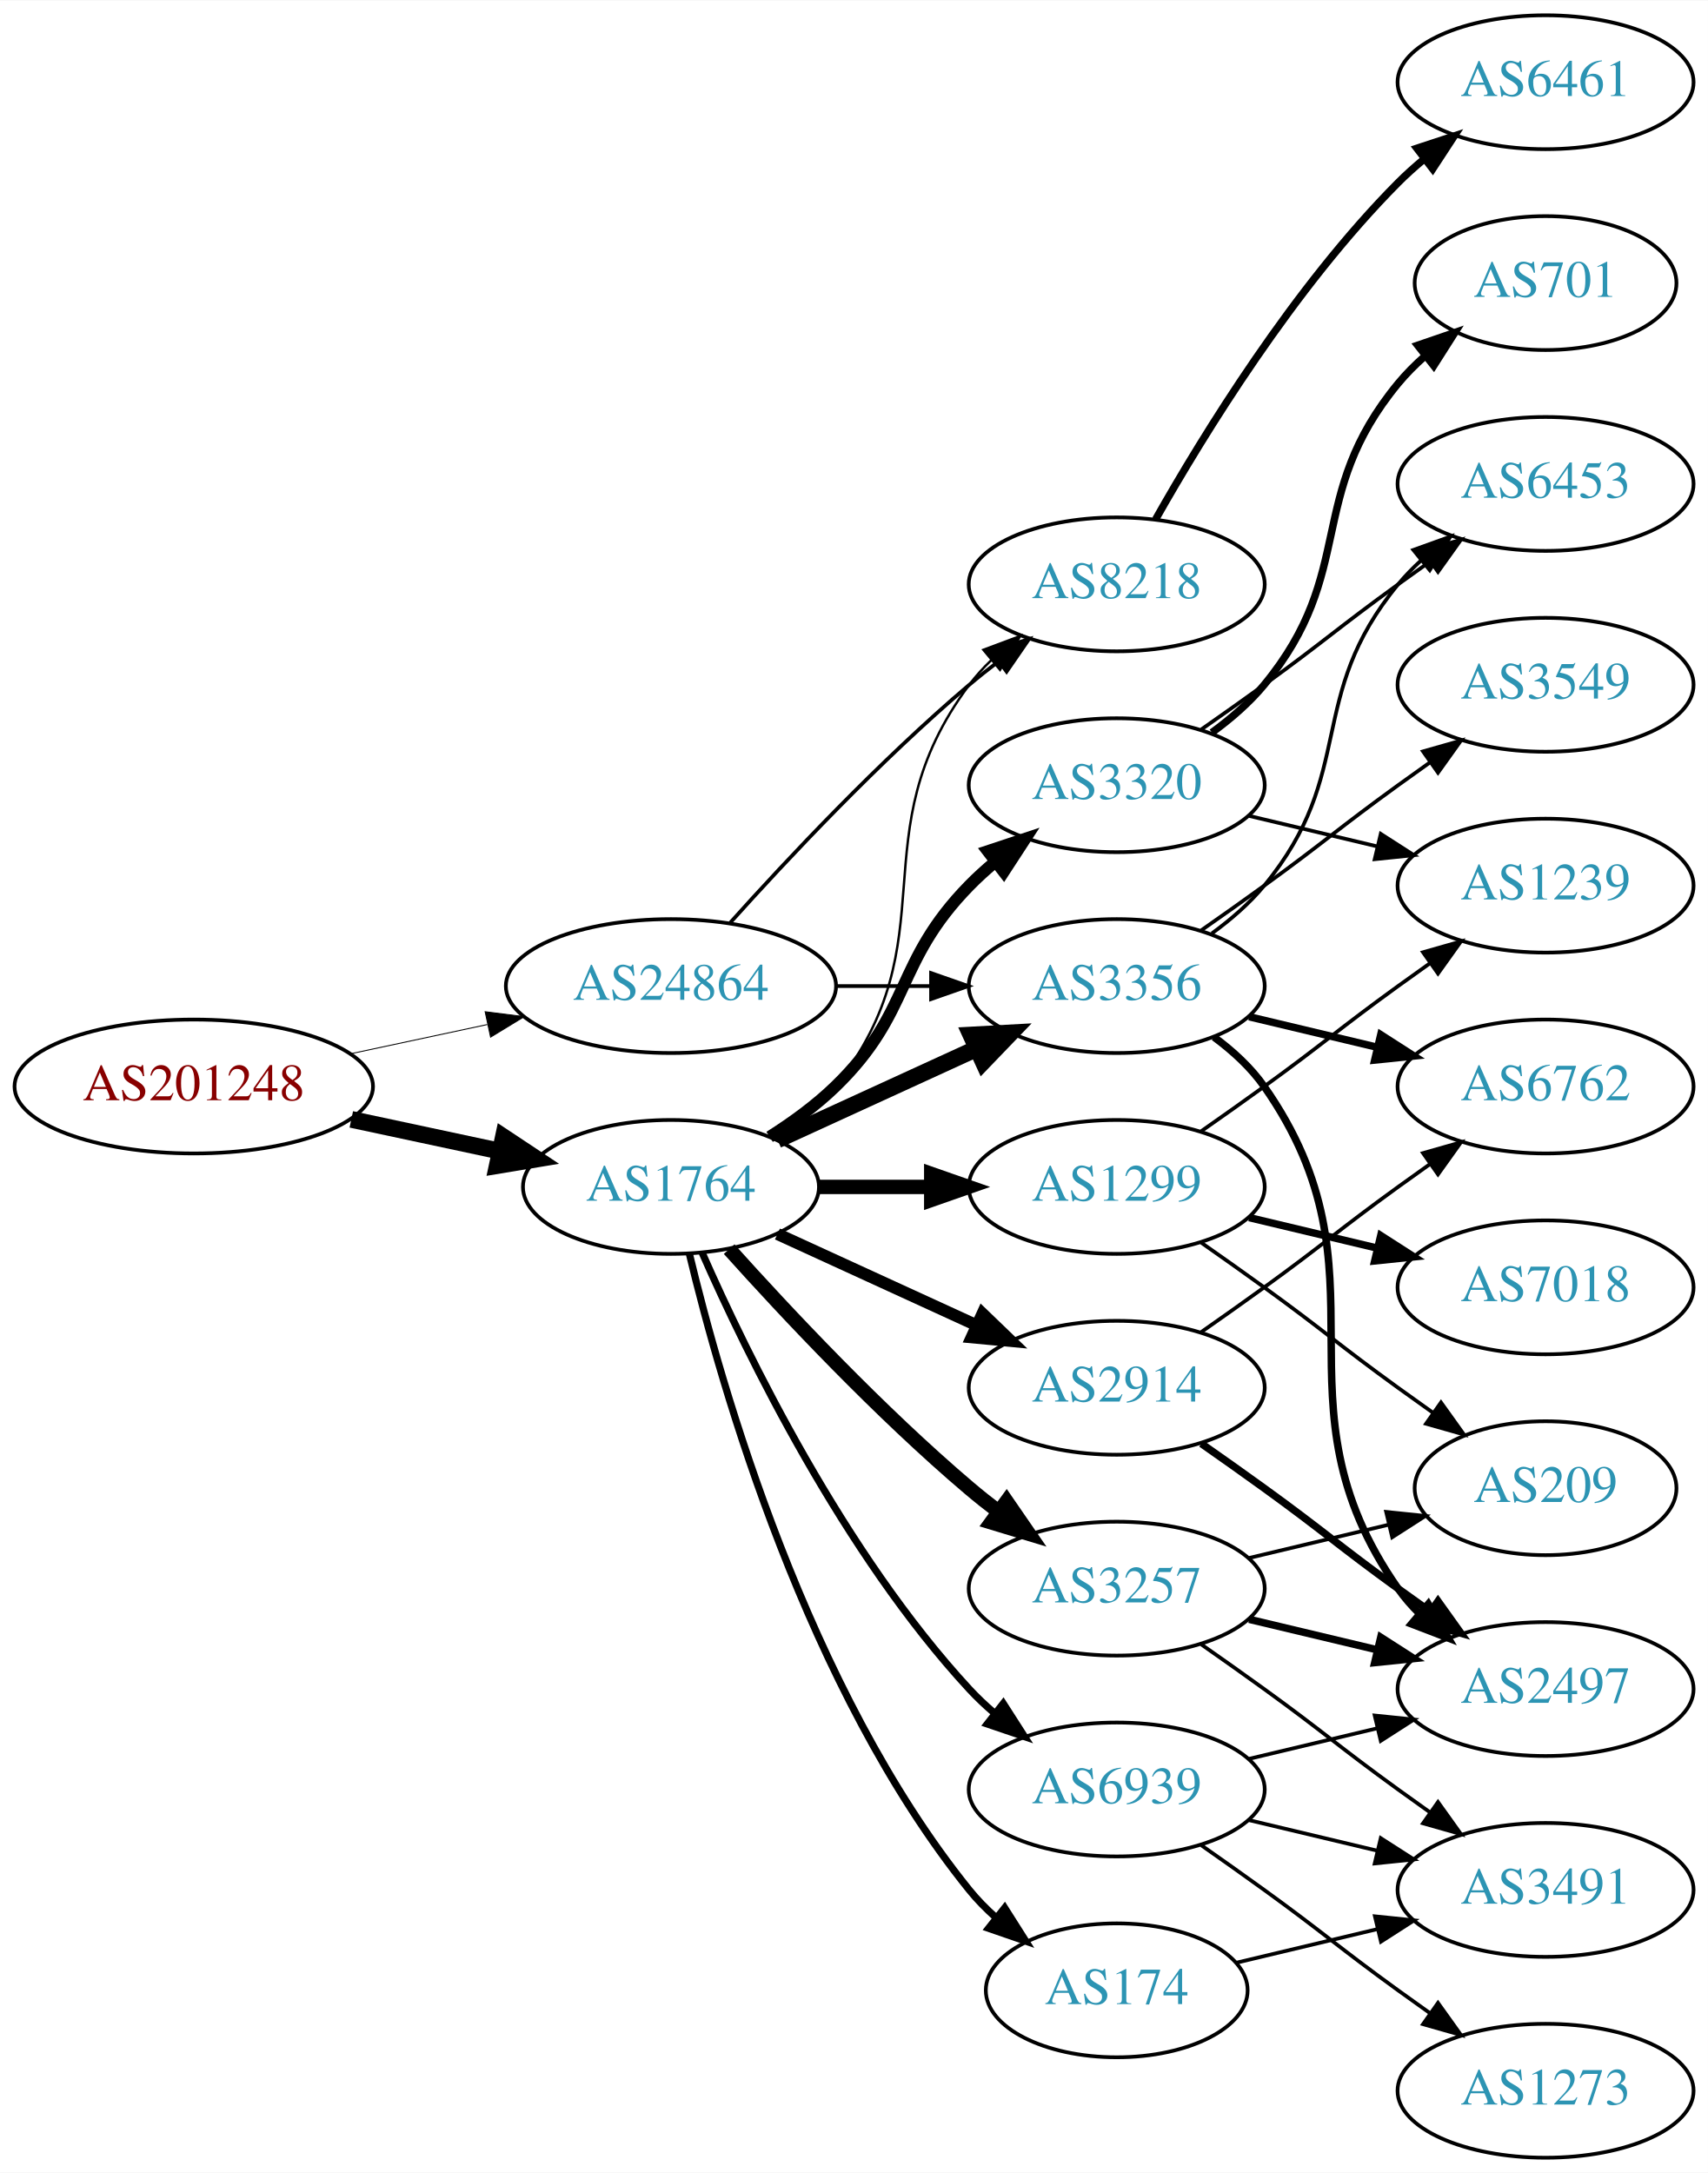
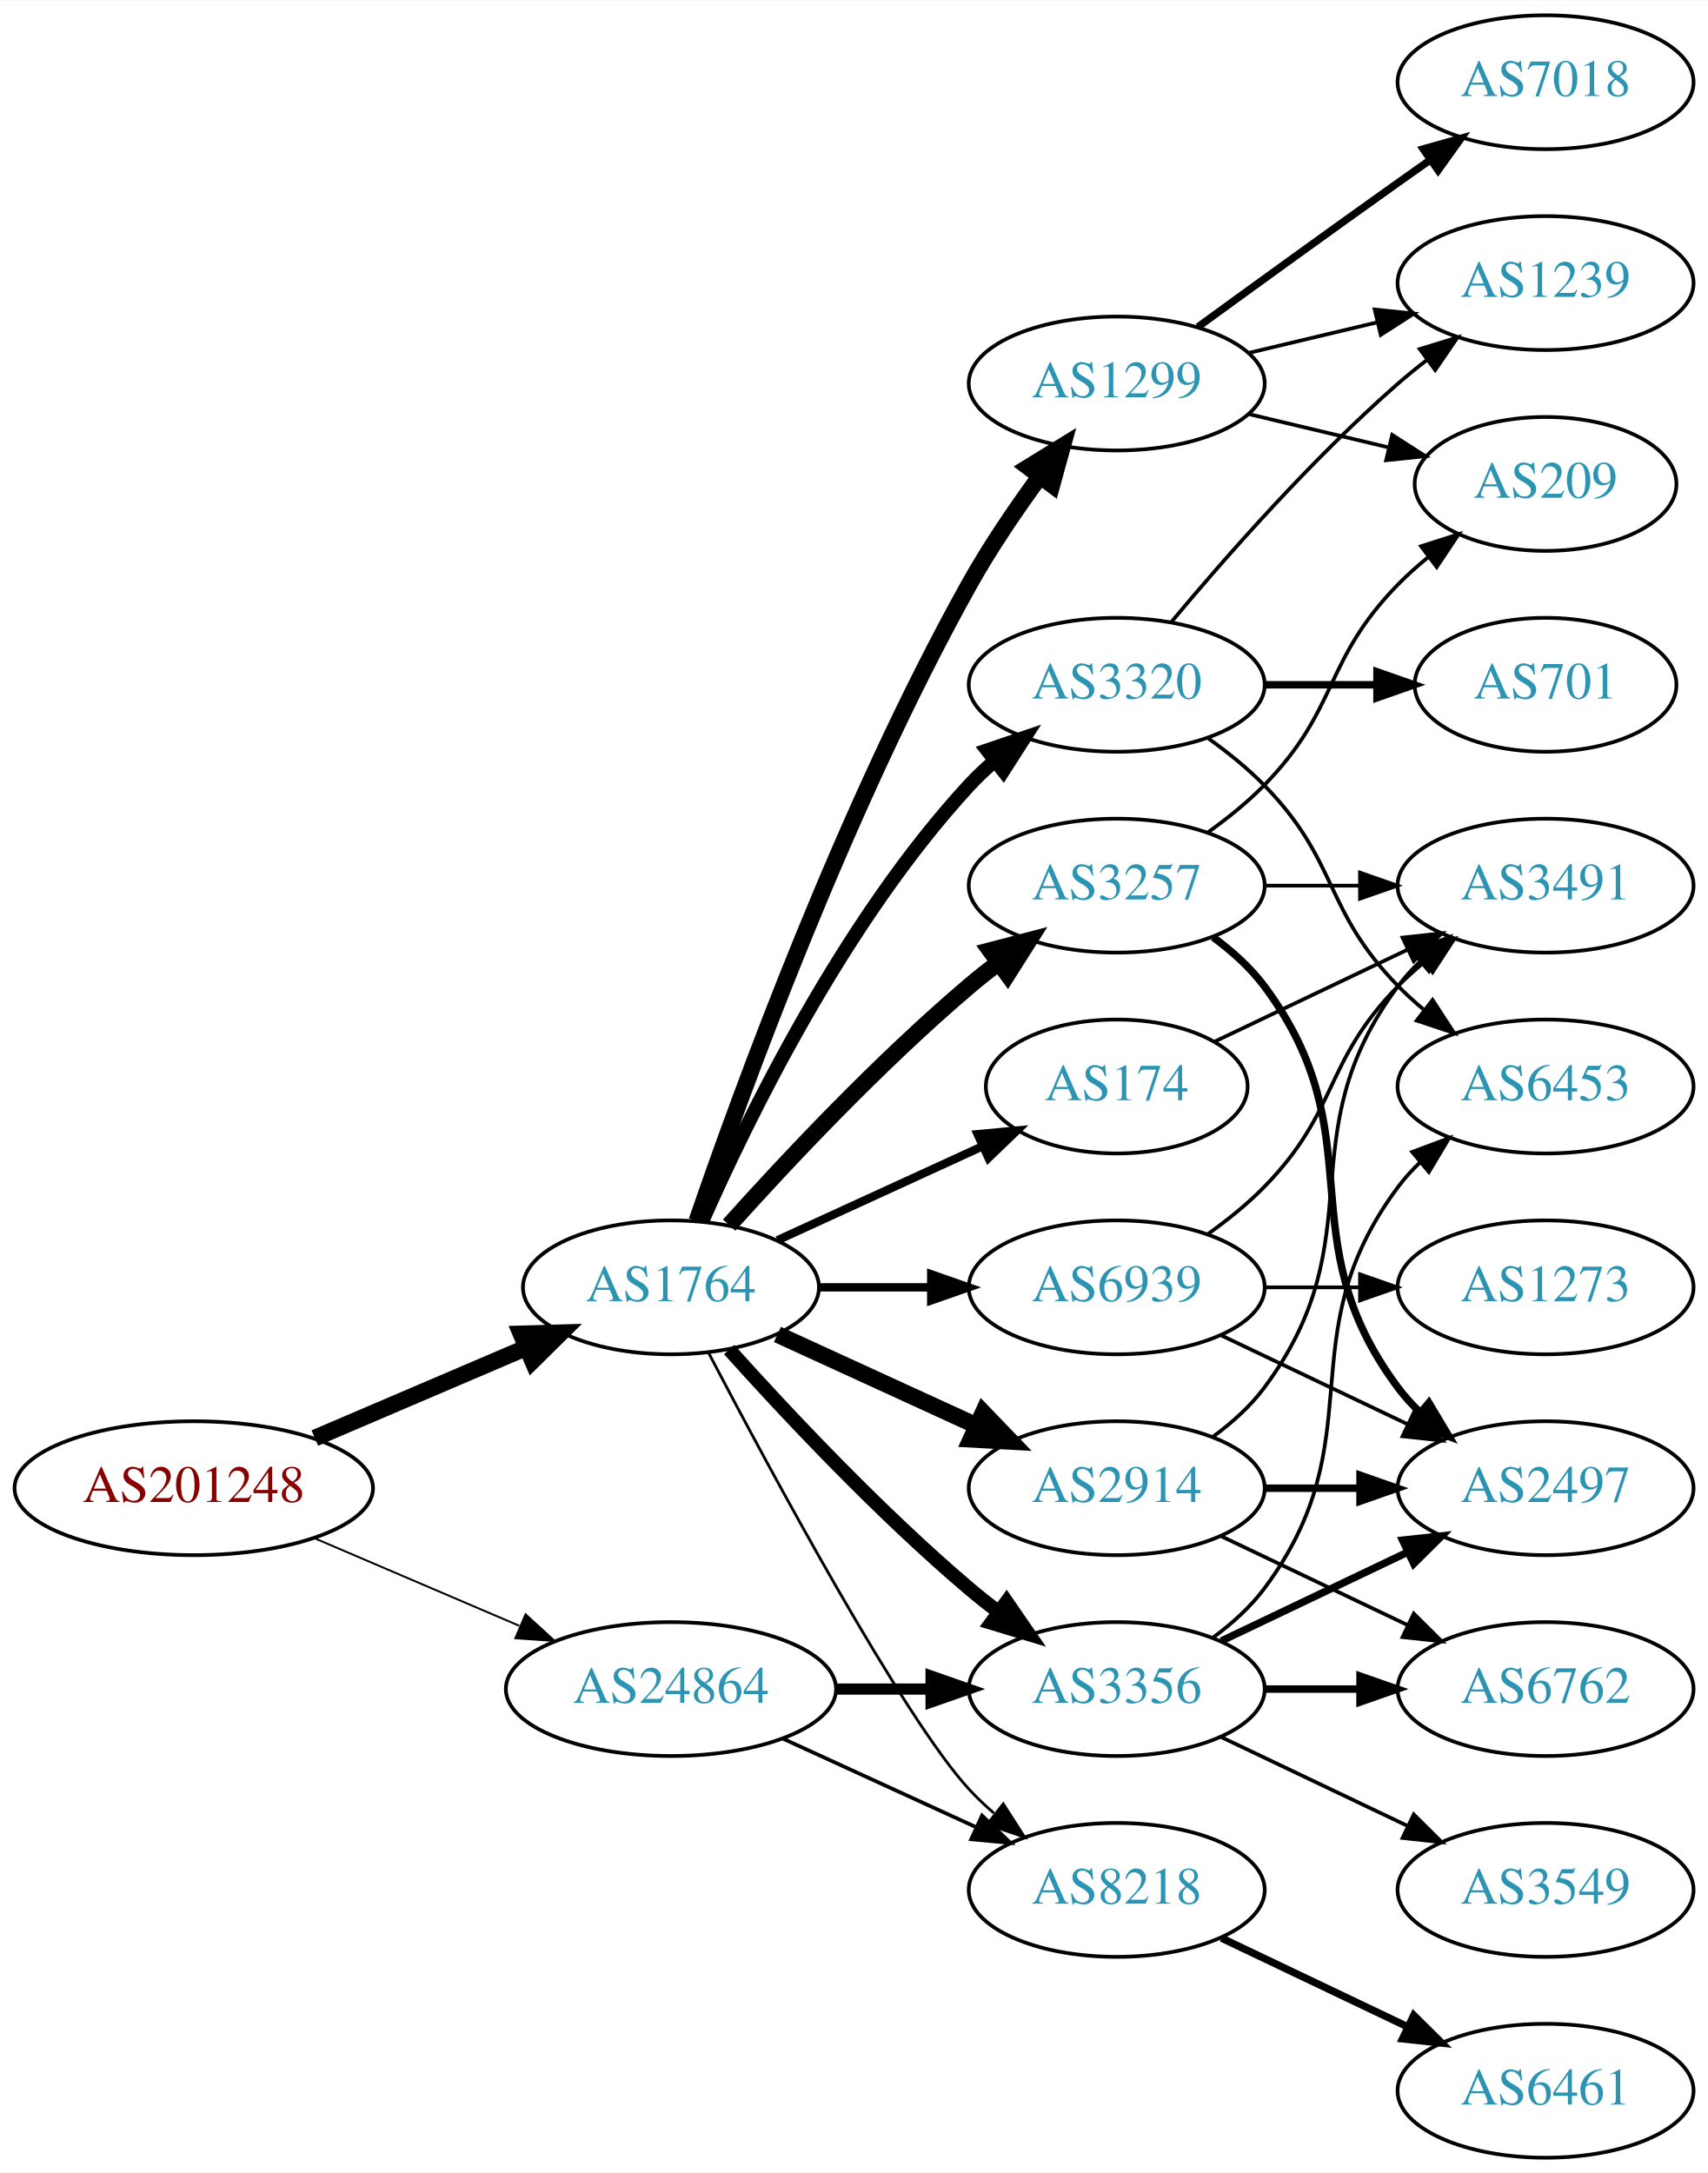
<svg xmlns="http://www.w3.org/2000/svg" xmlns:xlink="http://www.w3.org/1999/xlink" width="459pt" height="584pt" viewBox="0.00 0.00 459.17 584.00">
  <g id="graph0" class="graph" transform="scale(1 1) rotate(0) translate(4 580)">
    <polygon fill="white" stroke="none" points="-4,4 -4,-580 455.17,-580 455.17,4 -4,4" />
    <g id="node1" class="node">
      <g id="a_node1">
        <a xlink:href="/asn/201248" xlink:title="AS201248 ~ SCC EDV-Beratung AG [AT]">
-           <ellipse fill="#ffffff" stroke="black" cx="48.096" cy="-288" rx="48.192" ry="18" />
-           <text text-anchor="middle" x="48.096" y="-284.3" font-family="Times,serif" font-size="14.00" fill="#880000">AS201248</text>
+           <ellipse fill="#ffffff" stroke="black" cx="48.096" cy="-180" rx="48.192" ry="18" />
+           <text text-anchor="middle" x="48.096" y="-176.3" font-family="Times,serif" font-size="14.00" fill="#880000">AS201248</text>
        </a>
      </g>
    </g>
    <g id="node2" class="node">
      <g id="a_node2">
        <a xlink:href="/asn/1764" xlink:title="AS1764 ~ NEXTLAYER-AS [AT]">
-           <ellipse fill="#ffffff" stroke="black" cx="176.388" cy="-261" rx="39.794" ry="18" />
-           <text text-anchor="middle" x="176.388" y="-257.3" font-family="Times,serif" font-size="14.00" fill="#2c94b3">AS1764</text>
+           <ellipse fill="#ffffff" stroke="black" cx="176.388" cy="-234" rx="39.794" ry="18" />
+           <text text-anchor="middle" x="176.388" y="-230.3" font-family="Times,serif" font-size="14.00" fill="#2c94b3">AS1764</text>
        </a>
      </g>
    </g>
    <g id="edge1" class="edge">
-       <path fill="none" stroke="black" stroke-width="4.5" d="M90.448,-279.159C103.163,-276.441 117.222,-273.435 130.181,-270.665" />
-       <polygon fill="black" stroke="black" stroke-width="4.5" points="131.336,-274.444 140.292,-268.503 129.69,-266.743 131.336,-274.444" />
+       <path fill="none" stroke="black" stroke-width="4.5" d="M80.639,-193.487C97.776,-200.815 119.097,-209.931 137.172,-217.66" />
+       <polygon fill="black" stroke="black" stroke-width="4.5" points="136.089,-221.479 146.832,-221.79 139.186,-214.238 136.089,-221.479" />
    </g>
    <g id="node3" class="node">
      <g id="a_node3">
        <a xlink:href="/asn/24864" xlink:title="AS24864 ~ Raiffeisen Informatik GmbH [AT]">
-           <ellipse fill="#ffffff" stroke="black" cx="176.388" cy="-315" rx="44.393" ry="18" />
-           <text text-anchor="middle" x="176.388" y="-311.3" font-family="Times,serif" font-size="14.00" fill="#2c94b3">AS24864</text>
+           <ellipse fill="#ffffff" stroke="black" cx="176.388" cy="-126" rx="44.393" ry="18" />
+           <text text-anchor="middle" x="176.388" y="-122.3" font-family="Times,serif" font-size="14.00" fill="#2c94b3">AS24864</text>
        </a>
      </g>
    </g>
    <g id="edge2" class="edge">
-       <path fill="none" stroke="black" stroke-width="0.25" d="M90.448,-296.841C102.138,-299.34 114.964,-302.082 127.027,-304.661" />
-       <polygon fill="black" stroke="black" stroke-width="0.25" points="126.428,-308.112 136.939,-306.78 127.891,-301.267 126.428,-308.112" />
+       <path fill="none" stroke="black" stroke-width="0.514" d="M80.639,-166.513C97.283,-159.396 117.873,-150.592 135.604,-143.011" />
+       <polygon fill="black" stroke="black" stroke-width="0.514" points="137.297,-146.093 145.116,-138.943 134.545,-139.657 137.297,-146.093" />
    </g>
    <g id="node4" class="node">
      <g id="a_node4">
-         <a xlink:href="/asn/3356" xlink:title="AS3356 ~ Level 3 Parent, LLC [US]">
-           <ellipse fill="#ffffff" stroke="black" cx="296.23" cy="-315" rx="39.794" ry="18" />
-           <text text-anchor="middle" x="296.23" y="-311.3" font-family="Times,serif" font-size="14.00" fill="#2c94b3">AS3356</text>
+         <a xlink:href="/asn/1299" xlink:title="AS1299 ~ Telia Carrier [EU]">
+           <ellipse fill="#ffffff" stroke="black" cx="296.23" cy="-477" rx="39.794" ry="18" />
+           <text text-anchor="middle" x="296.23" y="-473.3" font-family="Times,serif" font-size="14.00" fill="#2c94b3">AS1299</text>
        </a>
      </g>
    </g>
    <g id="edge3" class="edge">
-       <path fill="none" stroke="black" stroke-width="4.5" d="M205.016,-273.661C220.973,-280.973 241.244,-290.261 258.527,-298.181" />
-       <polygon fill="black" stroke="black" stroke-width="4.5" points="257.043,-301.832 267.774,-302.419 260.324,-294.673 257.043,-301.832" />
+       <path fill="none" stroke="black" stroke-width="4.5" d="M183.337,-251.811C195.103,-286.066 223.125,-363.041 256.584,-423 262.118,-432.918 269.116,-443.199 275.632,-452.096" />
+       <polygon fill="black" stroke="black" stroke-width="4.5" points="272.517,-454.506 281.667,-460.144 278.818,-449.781 272.517,-454.506" />
    </g>
    <g id="node5" class="node">
      <g id="a_node5">
-         <a xlink:href="/asn/1299" xlink:title="AS1299 ~ Telia Carrier [EU]">
-           <ellipse fill="#ffffff" stroke="black" cx="296.23" cy="-261" rx="39.794" ry="18" />
-           <text text-anchor="middle" x="296.23" y="-257.3" font-family="Times,serif" font-size="14.00" fill="#2c94b3">AS1299</text>
+         <a xlink:href="/asn/3257" xlink:title="AS3257 ~ GTT [DE]">
+           <ellipse fill="#ffffff" stroke="black" cx="296.23" cy="-342" rx="39.794" ry="18" />
+           <text text-anchor="middle" x="296.23" y="-338.3" font-family="Times,serif" font-size="14.00" fill="#2c94b3">AS3257</text>
        </a>
      </g>
    </g>
    <g id="edge4" class="edge">
-       <path fill="none" stroke="black" stroke-width="3.857" d="M216.3,-261C225.854,-261 236.203,-261 246.166,-261" />
-       <polygon fill="black" stroke="black" stroke-width="3.857" points="246.358,-264.5 256.358,-261 246.358,-257.5 246.358,-264.5" />
+       <path fill="none" stroke="black" stroke-width="4.5" d="M192.034,-250.725C207.334,-267.765 232.432,-294.523 256.584,-315 259.081,-317.117 261.741,-319.232 264.453,-321.293" />
+       <polygon fill="black" stroke="black" stroke-width="4.5" points="262.231,-324.547 272.629,-327.266 266.877,-318.188 262.231,-324.547" />
    </g>
    <g id="node6" class="node">
      <g id="a_node6">
-         <a xlink:href="/asn/3320" xlink:title="AS3320 ~ DTAG [DE]">
-           <ellipse fill="#ffffff" stroke="black" cx="296.23" cy="-369" rx="39.794" ry="18" />
-           <text text-anchor="middle" x="296.23" y="-365.3" font-family="Times,serif" font-size="14.00" fill="#2c94b3">AS3320</text>
+         <a xlink:href="/asn/174" xlink:title="AS174 ~ Cogent Communications [US]">
+           <ellipse fill="#ffffff" stroke="black" cx="296.23" cy="-288" rx="35.194" ry="18" />
+           <text text-anchor="middle" x="296.23" y="-284.3" font-family="Times,serif" font-size="14.00" fill="#2c94b3">AS174</text>
        </a>
      </g>
    </g>
    <g id="edge5" class="edge">
-       <path fill="none" stroke="black" stroke-width="3.214" d="M202.917,-274.462C209.079,-278.362 215.381,-282.948 220.584,-288 241.277,-308.094 236.411,-321.383 256.584,-342 258.676,-344.139 260.96,-346.218 263.337,-348.21" />
-       <polygon fill="black" stroke="black" stroke-width="3.214" points="261.58,-351.275 271.636,-354.611 265.855,-345.732 261.58,-351.275" />
+       <path fill="none" stroke="black" stroke-width="2.25" d="M205.016,-246.661C221.433,-254.183 242.414,-263.798 260.011,-271.861" />
+       <polygon fill="black" stroke="black" stroke-width="2.25" points="258.839,-275.174 269.388,-276.158 261.755,-268.811 258.839,-275.174" />
    </g>
    <g id="node7" class="node">
      <g id="a_node7">
        <a xlink:href="/asn/8218" xlink:title="AS8218 ~ legacy Neotelecoms [FR]">
-           <ellipse fill="#ffffff" stroke="black" cx="296.23" cy="-423" rx="39.794" ry="18" />
-           <text text-anchor="middle" x="296.23" y="-419.3" font-family="Times,serif" font-size="14.00" fill="#2c94b3">AS8218</text>
+           <ellipse fill="#ffffff" stroke="black" cx="296.23" cy="-72" rx="39.794" ry="18" />
+           <text text-anchor="middle" x="296.23" y="-68.3" font-family="Times,serif" font-size="14.00" fill="#2c94b3">AS8218</text>
        </a>
      </g>
    </g>
    <g id="edge6" class="edge">
-       <path fill="none" stroke="black" stroke-width="0.643" d="M204.359,-273.855C210.347,-277.72 216.207,-282.441 220.584,-288 251.882,-327.754 226.312,-355.458 256.584,-396 258.328,-398.336 260.336,-400.545 262.499,-402.617" />
-       <polygon fill="black" stroke="black" stroke-width="0.643" points="260.377,-405.405 270.299,-409.118 264.858,-400.027 260.377,-405.405" />
+       <path fill="none" stroke="black" stroke-width="0.75" d="M186.443,-216.499C203.186,-184.518 238.884,-118.162 256.584,-99 258.614,-96.802 260.853,-94.681 263.199,-92.66" />
+       <polygon fill="black" stroke="black" stroke-width="0.75" points="265.726,-95.126 271.443,-86.206 261.411,-89.614 265.726,-95.126" />
    </g>
    <g id="node8" class="node">
      <g id="a_node8">
-         <a xlink:href="/asn/174" xlink:title="AS174 ~ Cogent Communications [US]">
-           <ellipse fill="#ffffff" stroke="black" cx="296.23" cy="-45" rx="35.194" ry="18" />
-           <text text-anchor="middle" x="296.23" y="-41.3" font-family="Times,serif" font-size="14.00" fill="#2c94b3">AS174</text>
+         <a xlink:href="/asn/3356" xlink:title="AS3356 ~ Level 3 Parent, LLC [US]">
+           <ellipse fill="#ffffff" stroke="black" cx="296.23" cy="-126" rx="39.794" ry="18" />
+           <text text-anchor="middle" x="296.23" y="-122.3" font-family="Times,serif" font-size="14.00" fill="#2c94b3">AS3356</text>
        </a>
      </g>
    </g>
    <g id="edge7" class="edge">
-       <path fill="none" stroke="black" stroke-width="1.929" d="M181.314,-243.118C189.873,-207.391 213.021,-125.992 256.584,-72 258.691,-69.388 261.114,-66.921 263.699,-64.618" />
-       <polygon fill="black" stroke="black" stroke-width="1.929" points="266.109,-67.174 271.78,-58.225 261.766,-61.684 266.109,-67.174" />
+       <path fill="none" stroke="black" stroke-width="3.75" d="M192.034,-217.275C207.334,-200.235 232.432,-173.477 256.584,-153 259.081,-150.883 261.741,-148.768 264.453,-146.707" />
+       <polygon fill="black" stroke="black" stroke-width="3.75" points="266.619,-149.459 272.629,-140.734 262.489,-143.806 266.619,-149.459" />
    </g>
    <g id="node9" class="node">
      <g id="a_node9">
-         <a xlink:href="/asn/2914" xlink:title="AS2914 ~ NTT America, Inc. [US]">
-           <ellipse fill="#ffffff" stroke="black" cx="296.23" cy="-207" rx="39.794" ry="18" />
-           <text text-anchor="middle" x="296.23" y="-203.3" font-family="Times,serif" font-size="14.00" fill="#2c94b3">AS2914</text>
+         <a xlink:href="/asn/3320" xlink:title="AS3320 ~ DTAG [DE]">
+           <ellipse fill="#ffffff" stroke="black" cx="296.23" cy="-396" rx="39.794" ry="18" />
+           <text text-anchor="middle" x="296.23" y="-392.3" font-family="Times,serif" font-size="14.00" fill="#2c94b3">AS3320</text>
        </a>
      </g>
    </g>
    <g id="edge8" class="edge">
-       <path fill="none" stroke="black" stroke-width="3.214" d="M205.016,-248.339C220.973,-241.027 241.244,-231.739 258.527,-223.819" />
-       <polygon fill="black" stroke="black" stroke-width="3.214" points="260.141,-226.929 267.774,-219.581 257.225,-220.565 260.141,-226.929" />
+       <path fill="none" stroke="black" stroke-width="3.75" d="M184.803,-251.761C196.872,-279.183 222.843,-332.473 256.584,-369 258.614,-371.198 260.853,-373.319 263.199,-375.34" />
+       <polygon fill="black" stroke="black" stroke-width="3.75" points="261.411,-378.386 271.443,-381.794 265.726,-372.874 261.411,-378.386" />
    </g>
    <g id="node10" class="node">
      <g id="a_node10">
-         <a xlink:href="/asn/3257" xlink:title="AS3257 ~ GTT [DE]">
-           <ellipse fill="#ffffff" stroke="black" cx="296.23" cy="-153" rx="39.794" ry="18" />
-           <text text-anchor="middle" x="296.23" y="-149.3" font-family="Times,serif" font-size="14.00" fill="#2c94b3">AS3257</text>
+         <a xlink:href="/asn/2914" xlink:title="AS2914 ~ NTT America, Inc. [US]">
+           <ellipse fill="#ffffff" stroke="black" cx="296.23" cy="-180" rx="39.794" ry="18" />
+           <text text-anchor="middle" x="296.23" y="-176.3" font-family="Times,serif" font-size="14.00" fill="#2c94b3">AS2914</text>
        </a>
      </g>
    </g>
    <g id="edge9" class="edge">
-       <path fill="none" stroke="black" stroke-width="3.857" d="M192.034,-244.275C207.334,-227.235 232.432,-200.477 256.584,-180 259.081,-177.883 261.741,-175.768 264.453,-173.707" />
-       <polygon fill="black" stroke="black" stroke-width="3.857" points="266.619,-176.459 272.629,-167.734 262.489,-170.806 266.619,-176.459" />
+       <path fill="none" stroke="black" stroke-width="4.5" d="M205.016,-221.339C220.973,-214.027 241.244,-204.739 258.527,-196.819" />
+       <polygon fill="black" stroke="black" stroke-width="4.5" points="260.324,-200.327 267.774,-192.581 257.043,-193.168 260.324,-200.327" />
    </g>
    <g id="node11" class="node">
      <g id="a_node11">
        <a xlink:href="/asn/6939" xlink:title="AS6939 ~ Hurricane Electric LLC [US]">
-           <ellipse fill="#ffffff" stroke="black" cx="296.23" cy="-99" rx="39.794" ry="18" />
-           <text text-anchor="middle" x="296.23" y="-95.3" font-family="Times,serif" font-size="14.00" fill="#2c94b3">AS6939</text>
+           <ellipse fill="#ffffff" stroke="black" cx="296.23" cy="-234" rx="39.794" ry="18" />
+           <text text-anchor="middle" x="296.23" y="-230.3" font-family="Times,serif" font-size="14.00" fill="#2c94b3">AS6939</text>
        </a>
      </g>
    </g>
    <g id="edge10" class="edge">
-       <path fill="none" stroke="black" stroke-width="1.929" d="M184.803,-243.239C196.872,-215.817 222.843,-162.527 256.584,-126 258.614,-123.802 260.853,-121.681 263.199,-119.66" />
-       <polygon fill="black" stroke="black" stroke-width="1.929" points="265.726,-122.126 271.443,-113.206 261.411,-116.614 265.726,-122.126" />
+       <path fill="none" stroke="black" stroke-width="2.25" d="M216.3,-234C225.854,-234 236.203,-234 246.166,-234" />
+       <polygon fill="black" stroke="black" stroke-width="2.25" points="246.358,-237.5 256.358,-234 246.358,-230.5 246.358,-237.5" />
    </g>
    <g id="edge32" class="edge">
-       <path fill="none" stroke="black" d="M220.599,-315C228.911,-315 237.674,-315 246.156,-315" />
-       <polygon fill="black" stroke="black" points="246.315,-318.5 256.315,-315 246.315,-311.5 246.315,-318.5" />
-     </g>
-     <g id="edge31" class="edge">
-       <path fill="none" stroke="black" d="M192.32,-332.044C207.646,-349.097 232.582,-375.65 256.584,-396 259.081,-398.117 261.741,-400.232 264.453,-402.293" />
-       <polygon fill="black" stroke="black" points="262.489,-405.194 272.629,-408.266 266.619,-399.541 262.489,-405.194" />
+       <path fill="none" stroke="black" d="M206.517,-112.652C222.128,-105.498 241.526,-96.609 258.198,-88.969" />
+       <polygon fill="black" stroke="black" points="260.017,-91.986 267.65,-84.638 257.101,-85.622 260.017,-91.986" />
+     </g>
+     <g id="edge33" class="edge">
+       <path fill="none" stroke="black" stroke-width="3" d="M220.599,-126C228.911,-126 237.674,-126 246.156,-126" />
+       <polygon fill="black" stroke="black" stroke-width="3" points="246.315,-129.5 256.315,-126 246.315,-122.5 246.315,-129.5" />
+     </g>
+     <g id="node18" class="node">
+       <g id="a_node18">
+         <a xlink:href="/asn/209" xlink:title="AS209 ~ CenturyLink Communications, LLC [US]">
+           <ellipse fill="#ffffff" stroke="black" cx="411.523" cy="-450" rx="35.194" ry="18" />
+           <text text-anchor="middle" x="411.523" y="-446.3" font-family="Times,serif" font-size="14.00" fill="#2c94b3">AS209</text>
+         </a>
+       </g>
+     </g>
+     <g id="edge25" class="edge">
+       <path fill="none" stroke="black" d="M331.837,-468.752C343.632,-465.942 356.937,-462.771 369.204,-459.847" />
+       <polygon fill="black" stroke="black" points="370.293,-463.186 379.209,-457.463 368.67,-456.376 370.293,-463.186" />
+     </g>
+     <g id="node19" class="node">
+       <g id="a_node19">
+         <a xlink:href="/asn/1239" xlink:title="AS1239 ~ Sprint [US]">
+           <ellipse fill="#ffffff" stroke="black" cx="411.523" cy="-504" rx="39.794" ry="18" />
+           <text text-anchor="middle" x="411.523" y="-500.3" font-family="Times,serif" font-size="14.00" fill="#2c94b3">AS1239</text>
+         </a>
+       </g>
+     </g>
+     <g id="edge23" class="edge">
+       <path fill="none" stroke="black" d="M331.837,-485.248C342.709,-487.838 354.863,-490.735 366.305,-493.462" />
+       <polygon fill="black" stroke="black" points="365.589,-496.889 376.128,-495.803 367.212,-490.08 365.589,-496.889" />
+     </g>
+     <g id="node20" class="node">
+       <g id="a_node20">
+         <a xlink:href="/asn/7018" xlink:title="AS7018 ~ AT&amp;T Services, Inc. [US]">
+           <ellipse fill="#ffffff" stroke="black" cx="411.523" cy="-558" rx="39.794" ry="18" />
+           <text text-anchor="middle" x="411.523" y="-554.3" font-family="Times,serif" font-size="14.00" fill="#2c94b3">AS7018</text>
+         </a>
+       </g>
+     </g>
+     <g id="edge24" class="edge">
+       <path fill="none" stroke="black" stroke-width="2" d="M318.078,-492.222C333.012,-503.091 353.626,-518.025 371.877,-531 374.697,-533.005 377.64,-535.085 380.588,-537.159" />
+       <polygon fill="black" stroke="black" stroke-width="2" points="378.616,-540.05 388.813,-542.926 382.634,-534.319 378.616,-540.05" />
+     </g>
+     <g id="node12" class="node">
+       <g id="a_node12">
+         <a xlink:href="/asn/3491" xlink:title="AS3491 ~ PCCW Global, Inc. [US]">
+           <ellipse fill="#ffffff" stroke="black" cx="411.523" cy="-342" rx="39.794" ry="18" />
+           <text text-anchor="middle" x="411.523" y="-338.3" font-family="Times,serif" font-size="14.00" fill="#2c94b3">AS3491</text>
+         </a>
+       </g>
+     </g>
+     <g id="edge18" class="edge">
+       <path fill="none" stroke="black" d="M335.902,-342C344.105,-342 352.869,-342 361.401,-342" />
+       <polygon fill="black" stroke="black" points="361.641,-345.5 371.641,-342 361.641,-338.5 361.641,-345.5" />
+     </g>
+     <g id="node17" class="node">
+       <g id="a_node17">
+         <a xlink:href="/asn/2497" xlink:title="AS2497 ~ Internet Initiative Japan Inc. [JP]">
+           <ellipse fill="#ffffff" stroke="black" cx="411.523" cy="-180" rx="39.794" ry="18" />
+           <text text-anchor="middle" x="411.523" y="-176.3" font-family="Times,serif" font-size="14.00" fill="#2c94b3">AS2497</text>
+         </a>
+       </g>
+     </g>
+     <g id="edge17" class="edge">
+       <path fill="none" stroke="black" stroke-width="2" d="M322.161,-328.118C327.237,-324.389 332.155,-319.984 335.877,-315 366.148,-274.458 341.605,-247.542 371.877,-207 373.621,-204.664 375.628,-202.455 377.792,-200.383" />
+       <polygon fill="black" stroke="black" stroke-width="2" points="380.151,-202.973 385.592,-193.882 375.67,-197.595 380.151,-202.973" />
+     </g>
+     <g id="edge19" class="edge">
+       <path fill="none" stroke="black" d="M320.824,-356.389C326.08,-360.148 331.412,-364.437 335.877,-369 356.049,-389.617 351.704,-402.383 371.877,-423 374.356,-425.534 377.102,-427.983 379.955,-430.304" />
+       <polygon fill="black" stroke="black" points="378.046,-433.248 388.14,-436.468 382.257,-427.657 378.046,-433.248" />
+     </g>
+     <g id="edge11" class="edge">
+       <path fill="none" stroke="black" d="M322.655,-300.119C337.958,-307.413 357.681,-316.814 374.563,-324.86" />
+       <polygon fill="black" stroke="black" points="373.071,-328.026 383.604,-329.169 376.082,-321.707 373.071,-328.026" />
+     </g>
+     <g id="node13" class="node">
+       <g id="a_node13">
+         <a xlink:href="/asn/6461" xlink:title="AS6461 ~ Zayo Bandwidth [US]">
+           <ellipse fill="#ffffff" stroke="black" cx="411.523" cy="-18" rx="39.794" ry="18" />
+           <text text-anchor="middle" x="411.523" y="-14.3" font-family="Times,serif" font-size="14.00" fill="#2c94b3">AS6461</text>
+         </a>
+       </g>
+     </g>
+     <g id="edge12" class="edge">
+       <path fill="none" stroke="black" stroke-width="2" d="M324.367,-59.066C339.361,-51.919 358.182,-42.948 374.405,-35.215" />
+       <polygon fill="black" stroke="black" stroke-width="2" points="376.087,-38.291 383.608,-30.829 373.075,-31.972 376.087,-38.291" />
    </g>
    <g id="node14" class="node">
      <g id="a_node14">
        <a xlink:href="/asn/6453" xlink:title="AS6453 ~ TATA COMMUNICATIONS (AMERICA) INC [US]">
-           <ellipse fill="#ffffff" stroke="black" cx="411.523" cy="-450" rx="39.794" ry="18" />
-           <text text-anchor="middle" x="411.523" y="-446.3" font-family="Times,serif" font-size="14.00" fill="#2c94b3">AS6453</text>
-         </a>
-       </g>
-     </g>
-     <g id="edge17" class="edge">
-       <path fill="none" stroke="black" d="M321.811,-329.156C326.905,-332.872 331.919,-337.201 335.877,-342 360.941,-372.394 346.812,-392.606 371.877,-423 373.732,-425.25 375.819,-427.396 378.038,-429.424" />
-       <polygon fill="black" stroke="black" points="375.973,-432.256 385.942,-435.844 380.386,-426.823 375.973,-432.256" />
+           <ellipse fill="#ffffff" stroke="black" cx="411.523" cy="-288" rx="39.794" ry="18" />
+           <text text-anchor="middle" x="411.523" y="-284.3" font-family="Times,serif" font-size="14.00" fill="#2c94b3">AS6453</text>
+         </a>
+       </g>
+     </g>
+     <g id="edge13" class="edge">
+       <path fill="none" stroke="black" d="M322.161,-139.882C327.237,-143.611 332.155,-148.016 335.877,-153 366.148,-193.542 341.605,-220.458 371.877,-261 373.621,-263.336 375.628,-265.545 377.792,-267.617" />
+       <polygon fill="black" stroke="black" points="375.67,-270.405 385.592,-274.118 380.151,-265.027 375.67,-270.405" />
+     </g>
+     <g id="node15" class="node">
+       <g id="a_node15">
+         <a xlink:href="/asn/3549" xlink:title="AS3549 ~ Level 3 Parent, LLC [US]">
+           <ellipse fill="#ffffff" stroke="black" cx="411.523" cy="-72" rx="39.794" ry="18" />
+           <text text-anchor="middle" x="411.523" y="-68.3" font-family="Times,serif" font-size="14.00" fill="#2c94b3">AS3549</text>
+         </a>
+       </g>
+     </g>
+     <g id="edge14" class="edge">
+       <path fill="none" stroke="black" d="M324.367,-113.066C339.361,-105.919 358.182,-96.948 374.405,-89.215" />
+       <polygon fill="black" stroke="black" points="376.087,-92.291 383.608,-84.829 373.075,-85.972 376.087,-92.291" />
    </g>
    <g id="node16" class="node">
      <g id="a_node16">
        <a xlink:href="/asn/6762" xlink:title="AS6762 ~ TELECOM ITALIA SPARKLE S.p.A. [IT]">
-           <ellipse fill="#ffffff" stroke="black" cx="411.523" cy="-288" rx="39.794" ry="18" />
-           <text text-anchor="middle" x="411.523" y="-284.3" font-family="Times,serif" font-size="14.00" fill="#2c94b3">AS6762</text>
+           <ellipse fill="#ffffff" stroke="black" cx="411.523" cy="-126" rx="39.794" ry="18" />
+           <text text-anchor="middle" x="411.523" y="-122.3" font-family="Times,serif" font-size="14.00" fill="#2c94b3">AS6762</text>
        </a>
      </g>
    </g>
    <g id="edge15" class="edge">
-       <path fill="none" stroke="black" stroke-width="2" d="M331.837,-306.752C342.709,-304.162 354.863,-301.265 366.305,-298.538" />
-       <polygon fill="black" stroke="black" stroke-width="2" points="367.212,-301.92 376.128,-296.197 365.589,-295.111 367.212,-301.92" />
-     </g>
-     <g id="node17" class="node">
-       <g id="a_node17">
-         <a xlink:href="/asn/3549" xlink:title="AS3549 ~ Level 3 Parent, LLC [US]">
-           <ellipse fill="#ffffff" stroke="black" cx="411.523" cy="-396" rx="39.794" ry="18" />
-           <text text-anchor="middle" x="411.523" y="-392.3" font-family="Times,serif" font-size="14.00" fill="#2c94b3">AS3549</text>
-         </a>
-       </g>
+       <path fill="none" stroke="black" stroke-width="2" d="M335.902,-126C344.105,-126 352.869,-126 361.401,-126" />
+       <polygon fill="black" stroke="black" stroke-width="2" points="361.641,-129.5 371.641,-126 361.641,-122.5 361.641,-129.5" />
    </g>
    <g id="edge16" class="edge">
-       <path fill="none" stroke="black" d="M318.987,-330.009C324.522,-333.879 330.44,-338.064 335.877,-342 352.076,-353.729 355.677,-357.271 371.877,-369 374.68,-371.029 377.611,-373.125 380.552,-375.21" />
-       <polygon fill="black" stroke="black" points="378.574,-378.097 388.766,-380.991 382.603,-372.373 378.574,-378.097" />
-     </g>
-     <g id="node18" class="node">
-       <g id="a_node18">
-         <a xlink:href="/asn/2497" xlink:title="AS2497 ~ Internet Initiative Japan Inc. [JP]">
-           <ellipse fill="#ffffff" stroke="black" cx="411.523" cy="-126" rx="39.794" ry="18" />
-           <text text-anchor="middle" x="411.523" y="-122.3" font-family="Times,serif" font-size="14.00" fill="#2c94b3">AS2497</text>
-         </a>
-       </g>
-     </g>
-     <g id="edge18" class="edge">
-       <path fill="none" stroke="black" stroke-width="2" d="M322.39,-301.284C327.454,-297.545 332.309,-293.096 335.877,-288 371.49,-237.131 336.263,-203.869 371.877,-153 373.549,-150.611 375.504,-148.365 377.631,-146.267" />
-       <polygon fill="black" stroke="black" stroke-width="2" points="379.996,-148.851 385.364,-139.716 375.471,-143.51 379.996,-148.851" />
-     </g>
-     <g id="node13" class="node">
-       <g id="a_node13">
-         <a xlink:href="/asn/1239" xlink:title="AS1239 ~ Sprint [US]">
-           <ellipse fill="#ffffff" stroke="black" cx="411.523" cy="-342" rx="39.794" ry="18" />
-           <text text-anchor="middle" x="411.523" y="-338.3" font-family="Times,serif" font-size="14.00" fill="#2c94b3">AS1239</text>
-         </a>
-       </g>
-     </g>
-     <g id="edge24" class="edge">
-       <path fill="none" stroke="black" d="M318.987,-276.009C324.522,-279.879 330.44,-284.064 335.877,-288 352.076,-299.729 355.677,-303.271 371.877,-315 374.68,-317.029 377.611,-319.125 380.552,-321.21" />
-       <polygon fill="black" stroke="black" points="378.574,-324.097 388.766,-326.991 382.603,-318.373 378.574,-324.097" />
-     </g>
-     <g id="node20" class="node">
-       <g id="a_node20">
-         <a xlink:href="/asn/209" xlink:title="AS209 ~ CenturyLink Communications, LLC [US]">
-           <ellipse fill="#ffffff" stroke="black" cx="411.523" cy="-180" rx="35.194" ry="18" />
-           <text text-anchor="middle" x="411.523" y="-176.3" font-family="Times,serif" font-size="14.00" fill="#2c94b3">AS209</text>
-         </a>
-       </g>
+       <path fill="none" stroke="black" stroke-width="2" d="M324.367,-138.934C339.361,-146.081 358.182,-155.052 374.405,-162.785" />
+       <polygon fill="black" stroke="black" stroke-width="2" points="373.075,-166.028 383.608,-167.171 376.087,-159.709 373.075,-166.028" />
+     </g>
+     <g id="edge28" class="edge">
+       <path fill="none" stroke="black" d="M320.824,-381.611C326.08,-377.852 331.412,-373.563 335.877,-369 356.049,-348.383 351.704,-335.617 371.877,-315 373.969,-312.861 376.253,-310.782 378.63,-308.79" />
+       <polygon fill="black" stroke="black" points="381.148,-311.268 386.929,-302.389 376.873,-305.725 381.148,-311.268" />
    </g>
    <g id="edge26" class="edge">
-       <path fill="none" stroke="black" d="M318.987,-245.991C324.522,-242.121 330.44,-237.936 335.877,-234 352.076,-222.271 355.677,-218.729 371.877,-207 374.905,-204.807 378.084,-202.537 381.263,-200.287" />
-       <polygon fill="black" stroke="black" points="383.405,-203.059 389.573,-194.445 379.379,-197.333 383.405,-203.059" />
+       <path fill="none" stroke="black" d="M310.86,-412.817C325.143,-429.929 348.689,-456.745 371.877,-477 374.342,-479.154 376.981,-481.294 379.678,-483.372" />
+       <polygon fill="black" stroke="black" points="377.703,-486.264 387.832,-489.37 381.851,-480.625 377.703,-486.264" />
    </g>
    <g id="node21" class="node">
      <g id="a_node21">
-         <a xlink:href="/asn/7018" xlink:title="AS7018 ~ AT&amp;T Services, Inc. [US]">
-           <ellipse fill="#ffffff" stroke="black" cx="411.523" cy="-234" rx="39.794" ry="18" />
-           <text text-anchor="middle" x="411.523" y="-230.3" font-family="Times,serif" font-size="14.00" fill="#2c94b3">AS7018</text>
-         </a>
-       </g>
-     </g>
-     <g id="edge25" class="edge">
-       <path fill="none" stroke="black" stroke-width="2" d="M331.837,-252.752C342.709,-250.162 354.863,-247.265 366.305,-244.538" />
-       <polygon fill="black" stroke="black" stroke-width="2" points="367.212,-247.92 376.128,-242.197 365.589,-241.111 367.212,-247.92" />
-     </g>
-     <g id="node12" class="node">
-       <g id="a_node12">
        <a xlink:href="/asn/701" xlink:title="AS701 ~ UUNET [US]">
-           <ellipse fill="#ffffff" stroke="black" cx="411.523" cy="-504" rx="35.194" ry="18" />
-           <text text-anchor="middle" x="411.523" y="-500.3" font-family="Times,serif" font-size="14.00" fill="#2c94b3">AS701</text>
-         </a>
-       </g>
-     </g>
-     <g id="edge11" class="edge">
-       <path fill="none" stroke="black" stroke-width="2" d="M321.811,-383.156C326.905,-386.872 331.919,-391.201 335.877,-396 360.941,-426.394 346.812,-446.606 371.877,-477 374.012,-479.589 376.454,-482.041 379.051,-484.334" />
-       <polygon fill="black" stroke="black" stroke-width="2" points="377.128,-487.275 387.15,-490.712 381.459,-481.775 377.128,-487.275" />
-     </g>
-     <g id="edge12" class="edge">
-       <path fill="none" stroke="black" d="M331.837,-360.752C342.709,-358.162 354.863,-355.265 366.305,-352.538" />
-       <polygon fill="black" stroke="black" points="367.212,-355.92 376.128,-350.197 365.589,-349.111 367.212,-355.92" />
-     </g>
-     <g id="edge13" class="edge">
-       <path fill="none" stroke="black" d="M318.987,-384.009C324.522,-387.879 330.44,-392.064 335.877,-396 352.076,-407.729 355.677,-411.271 371.877,-423 374.68,-425.029 377.611,-427.125 380.552,-429.21" />
-       <polygon fill="black" stroke="black" points="378.574,-432.097 388.766,-434.991 382.603,-426.373 378.574,-432.097" />
-     </g>
-     <g id="node15" class="node">
-       <g id="a_node15">
-         <a xlink:href="/asn/6461" xlink:title="AS6461 ~ Zayo Bandwidth [US]">
-           <ellipse fill="#ffffff" stroke="black" cx="411.523" cy="-558" rx="39.794" ry="18" />
-           <text text-anchor="middle" x="411.523" y="-554.3" font-family="Times,serif" font-size="14.00" fill="#2c94b3">AS6461</text>
-         </a>
-       </g>
-     </g>
-     <g id="edge14" class="edge">
-       <path fill="none" stroke="black" stroke-width="2" d="M306.69,-440.49C319.472,-463.096 343.904,-502.886 371.877,-531 373.987,-533.121 376.283,-535.188 378.669,-537.171" />
-       <polygon fill="black" stroke="black" stroke-width="2" points="376.921,-540.242 386.984,-543.556 381.184,-534.69 376.921,-540.242" />
-     </g>
-     <g id="node19" class="node">
-       <g id="a_node19">
-         <a xlink:href="/asn/3491" xlink:title="AS3491 ~ PCCW Global, Inc. [US]">
-           <ellipse fill="#ffffff" stroke="black" cx="411.523" cy="-72" rx="39.794" ry="18" />
-           <text text-anchor="middle" x="411.523" y="-68.3" font-family="Times,serif" font-size="14.00" fill="#2c94b3">AS3491</text>
+           <ellipse fill="#ffffff" stroke="black" cx="411.523" cy="-396" rx="35.194" ry="18" />
+           <text text-anchor="middle" x="411.523" y="-392.3" font-family="Times,serif" font-size="14.00" fill="#2c94b3">AS701</text>
        </a>
      </g>
    </g>
    <g id="edge27" class="edge">
-       <path fill="none" stroke="black" d="M328.488,-52.449C340.168,-55.233 353.663,-58.449 366.293,-61.459" />
-       <polygon fill="black" stroke="black" points="365.645,-64.903 376.184,-63.816 367.268,-58.093 365.645,-64.903" />
+       <path fill="none" stroke="black" stroke-width="2" d="M335.902,-396C345.608,-396 356.098,-396 366.061,-396" />
+       <polygon fill="black" stroke="black" stroke-width="2" points="366.198,-399.5 376.198,-396 366.198,-392.5 366.198,-399.5" />
+     </g>
+     <g id="edge21" class="edge">
+       <path fill="none" stroke="black" d="M322.161,-193.882C327.237,-197.611 332.155,-202.016 335.877,-207 366.148,-247.542 341.605,-274.458 371.877,-315 373.621,-317.336 375.628,-319.545 377.792,-321.617" />
+       <polygon fill="black" stroke="black" points="375.67,-324.405 385.592,-328.118 380.151,-319.027 375.67,-324.405" />
+     </g>
+     <g id="edge22" class="edge">
+       <path fill="none" stroke="black" d="M324.367,-167.066C339.361,-159.919 358.182,-150.948 374.405,-143.215" />
+       <polygon fill="black" stroke="black" points="376.087,-146.291 383.608,-138.829 373.075,-139.972 376.087,-146.291" />
    </g>
    <g id="edge20" class="edge">
-       <path fill="none" stroke="black" d="M318.987,-222.009C324.522,-225.879 330.44,-230.064 335.877,-234 352.076,-245.729 355.677,-249.271 371.877,-261 374.68,-263.029 377.611,-265.125 380.552,-267.21" />
-       <polygon fill="black" stroke="black" points="378.574,-270.097 388.766,-272.991 382.603,-264.373 378.574,-270.097" />
-     </g>
-     <g id="edge19" class="edge">
-       <path fill="none" stroke="black" stroke-width="2" d="M318.987,-191.991C324.522,-188.121 330.44,-183.936 335.877,-180 352.076,-168.271 355.677,-164.729 371.877,-153 374.68,-150.971 377.611,-148.875 380.552,-146.79" />
-       <polygon fill="black" stroke="black" stroke-width="2" points="382.603,-149.627 388.766,-141.009 378.574,-143.903 382.603,-149.627" />
-     </g>
-     <g id="edge22" class="edge">
-       <path fill="none" stroke="black" stroke-width="2" d="M331.837,-144.752C342.709,-142.162 354.863,-139.265 366.305,-136.538" />
-       <polygon fill="black" stroke="black" stroke-width="2" points="367.212,-139.92 376.128,-134.197 365.589,-133.111 367.212,-139.92" />
-     </g>
-     <g id="edge21" class="edge">
-       <path fill="none" stroke="black" d="M318.987,-137.991C324.522,-134.121 330.44,-129.936 335.877,-126 352.076,-114.271 355.677,-110.729 371.877,-99 374.68,-96.971 377.611,-94.875 380.552,-92.79" />
-       <polygon fill="black" stroke="black" points="382.603,-95.627 388.766,-87.009 378.574,-89.903 382.603,-95.627" />
-     </g>
-     <g id="edge23" class="edge">
-       <path fill="none" stroke="black" d="M331.837,-161.248C343.632,-164.058 356.937,-167.229 369.204,-170.153" />
-       <polygon fill="black" stroke="black" points="368.67,-173.624 379.209,-172.537 370.293,-166.814 368.67,-173.624" />
+       <path fill="none" stroke="black" stroke-width="2" d="M335.902,-180C344.105,-180 352.869,-180 361.401,-180" />
+       <polygon fill="black" stroke="black" stroke-width="2" points="361.641,-183.5 371.641,-180 361.641,-176.5 361.641,-183.5" />
+     </g>
+     <g id="edge29" class="edge">
+       <path fill="none" stroke="black" d="M320.824,-248.389C326.08,-252.148 331.412,-256.437 335.877,-261 356.049,-281.617 351.704,-294.383 371.877,-315 373.969,-317.139 376.253,-319.218 378.63,-321.21" />
+       <polygon fill="black" stroke="black" points="376.873,-324.275 386.929,-327.611 381.148,-318.732 376.873,-324.275" />
    </g>
    <g id="edge30" class="edge">
-       <path fill="none" stroke="black" d="M331.837,-107.248C342.709,-109.838 354.863,-112.735 366.305,-115.462" />
-       <polygon fill="black" stroke="black" points="365.589,-118.889 376.128,-117.803 367.212,-112.08 365.589,-118.889" />
-     </g>
-     <g id="edge28" class="edge">
-       <path fill="none" stroke="black" d="M331.837,-90.752C342.709,-88.162 354.863,-85.265 366.305,-82.538" />
-       <polygon fill="black" stroke="black" points="367.212,-85.92 376.128,-80.197 365.589,-79.111 367.212,-85.92" />
+       <path fill="none" stroke="black" d="M324.367,-221.066C339.361,-213.919 358.182,-204.948 374.405,-197.215" />
+       <polygon fill="black" stroke="black" points="376.087,-200.291 383.608,-192.829 373.075,-193.972 376.087,-200.291" />
    </g>
    <g id="node22" class="node">
      <g id="a_node22">
        <a xlink:href="/asn/1273" xlink:title="AS1273 ~ Vodafone Group PLC [EU]">
-           <ellipse fill="#ffffff" stroke="black" cx="411.523" cy="-18" rx="39.794" ry="18" />
-           <text text-anchor="middle" x="411.523" y="-14.3" font-family="Times,serif" font-size="14.00" fill="#2c94b3">AS1273</text>
-         </a>
-       </g>
-     </g>
-     <g id="edge29" class="edge">
-       <path fill="none" stroke="black" d="M318.987,-83.991C324.522,-80.121 330.44,-75.936 335.877,-72 352.076,-60.271 355.677,-56.729 371.877,-45 374.68,-42.971 377.611,-40.875 380.552,-38.791" />
-       <polygon fill="black" stroke="black" points="382.603,-41.627 388.766,-33.009 378.574,-35.903 382.603,-41.627" />
+           <ellipse fill="#ffffff" stroke="black" cx="411.523" cy="-234" rx="39.794" ry="18" />
+           <text text-anchor="middle" x="411.523" y="-230.3" font-family="Times,serif" font-size="14.00" fill="#2c94b3">AS1273</text>
+         </a>
+       </g>
+     </g>
+     <g id="edge31" class="edge">
+       <path fill="none" stroke="black" d="M335.902,-234C344.105,-234 352.869,-234 361.401,-234" />
+       <polygon fill="black" stroke="black" points="361.641,-237.5 371.641,-234 361.641,-230.5 361.641,-237.5" />
    </g>
  </g>
</svg>
